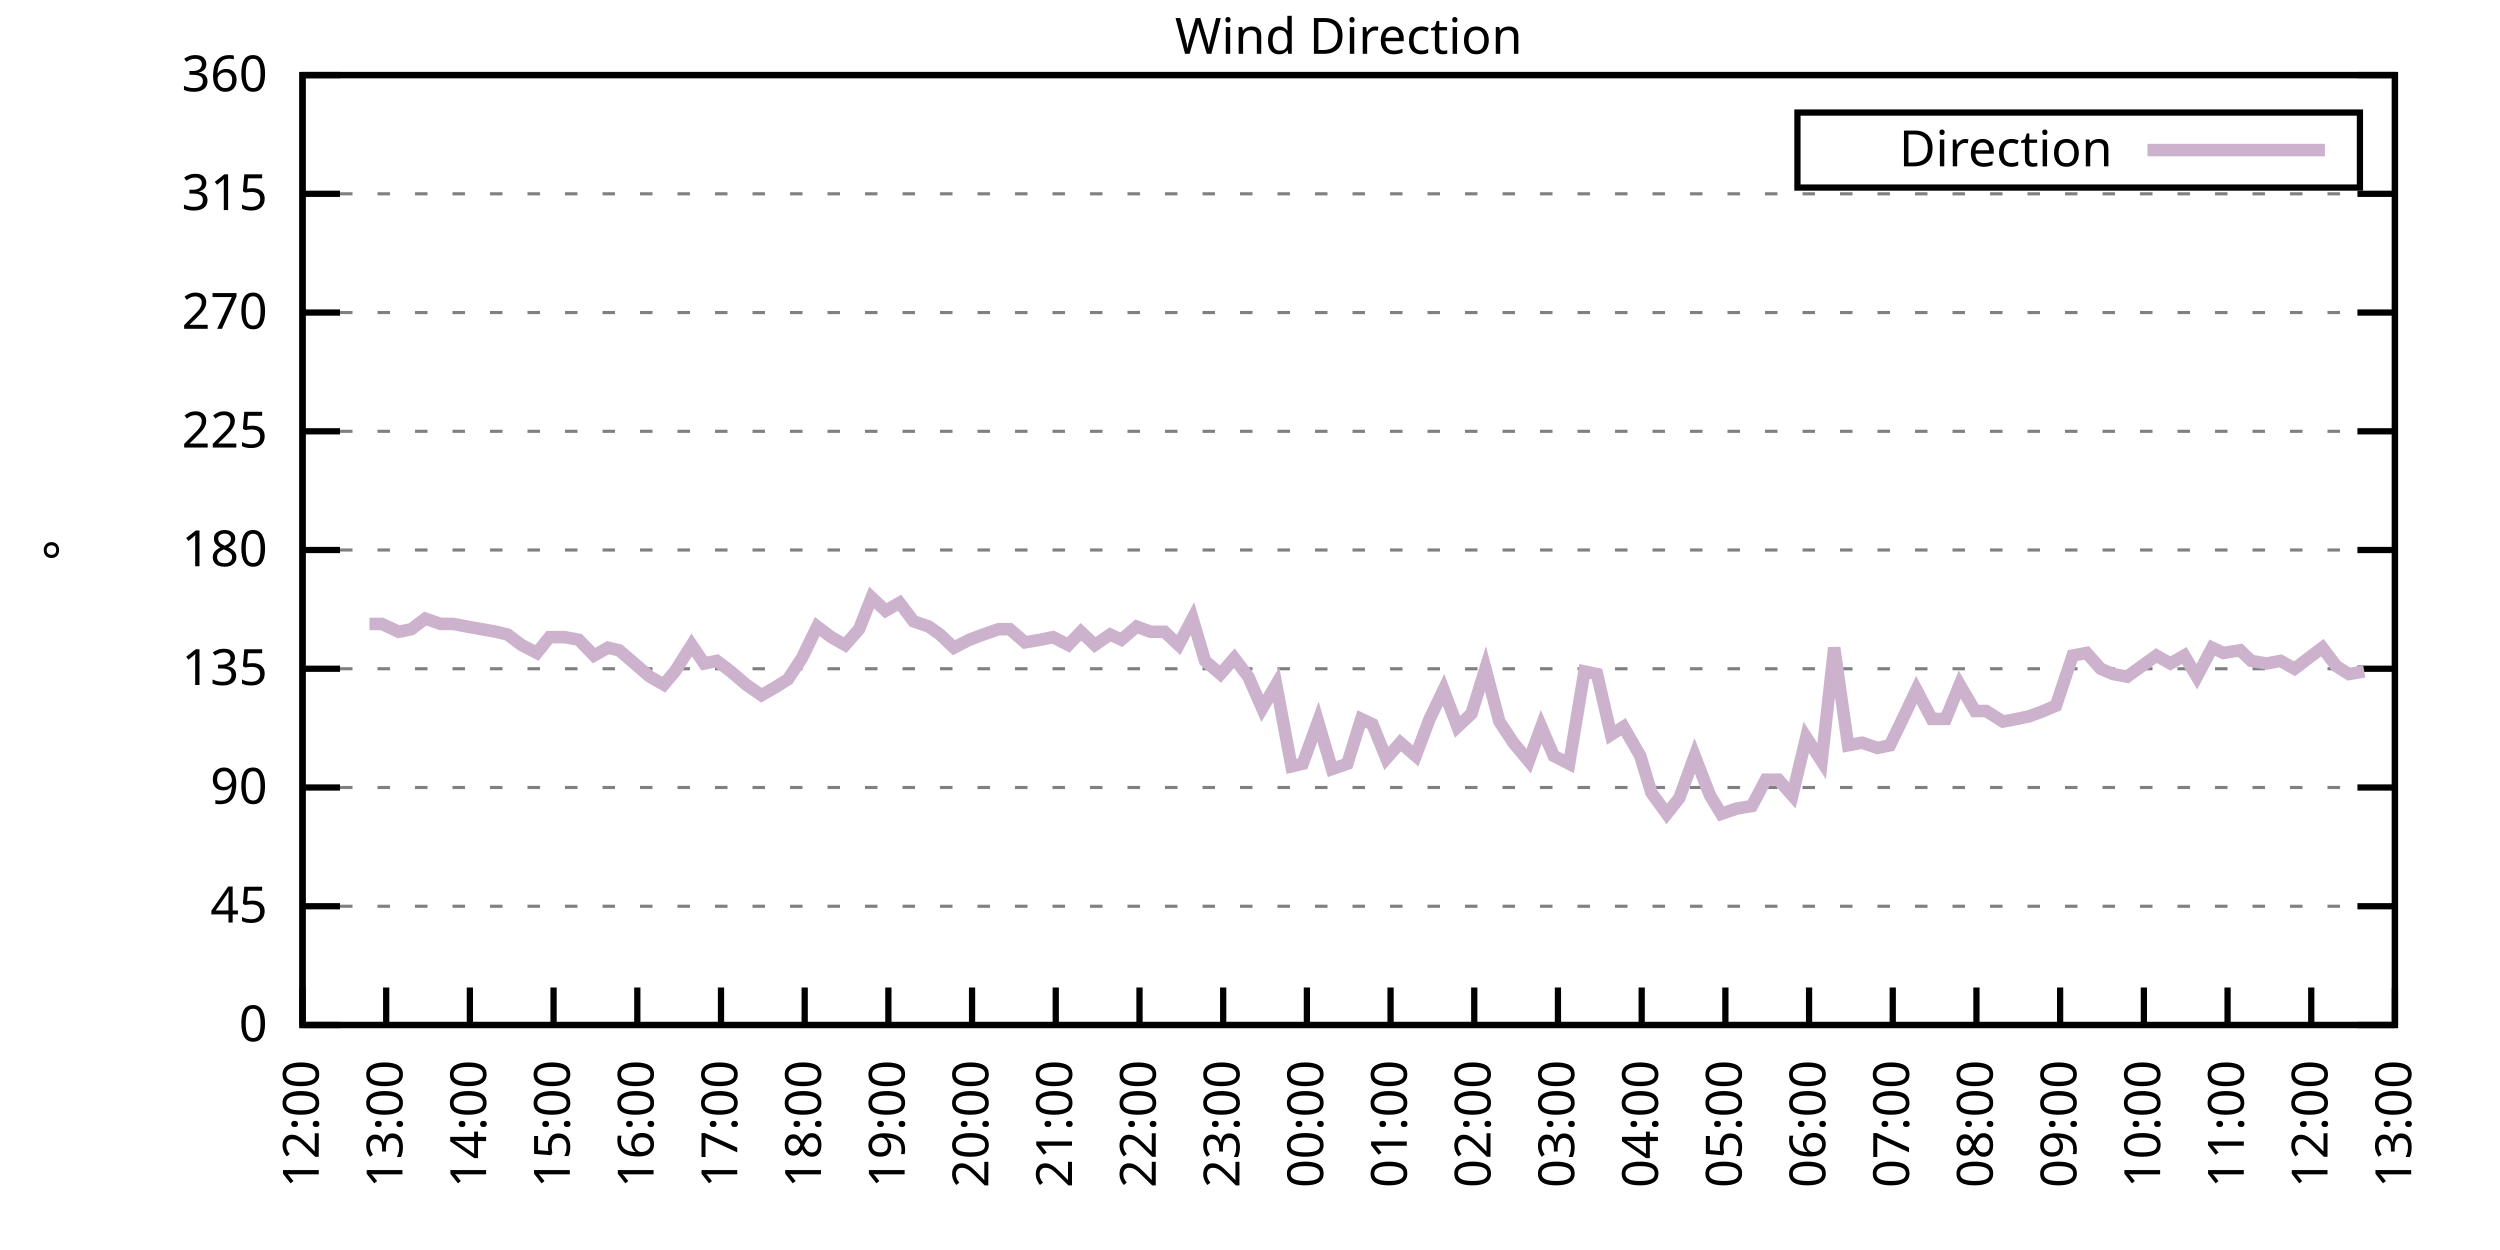
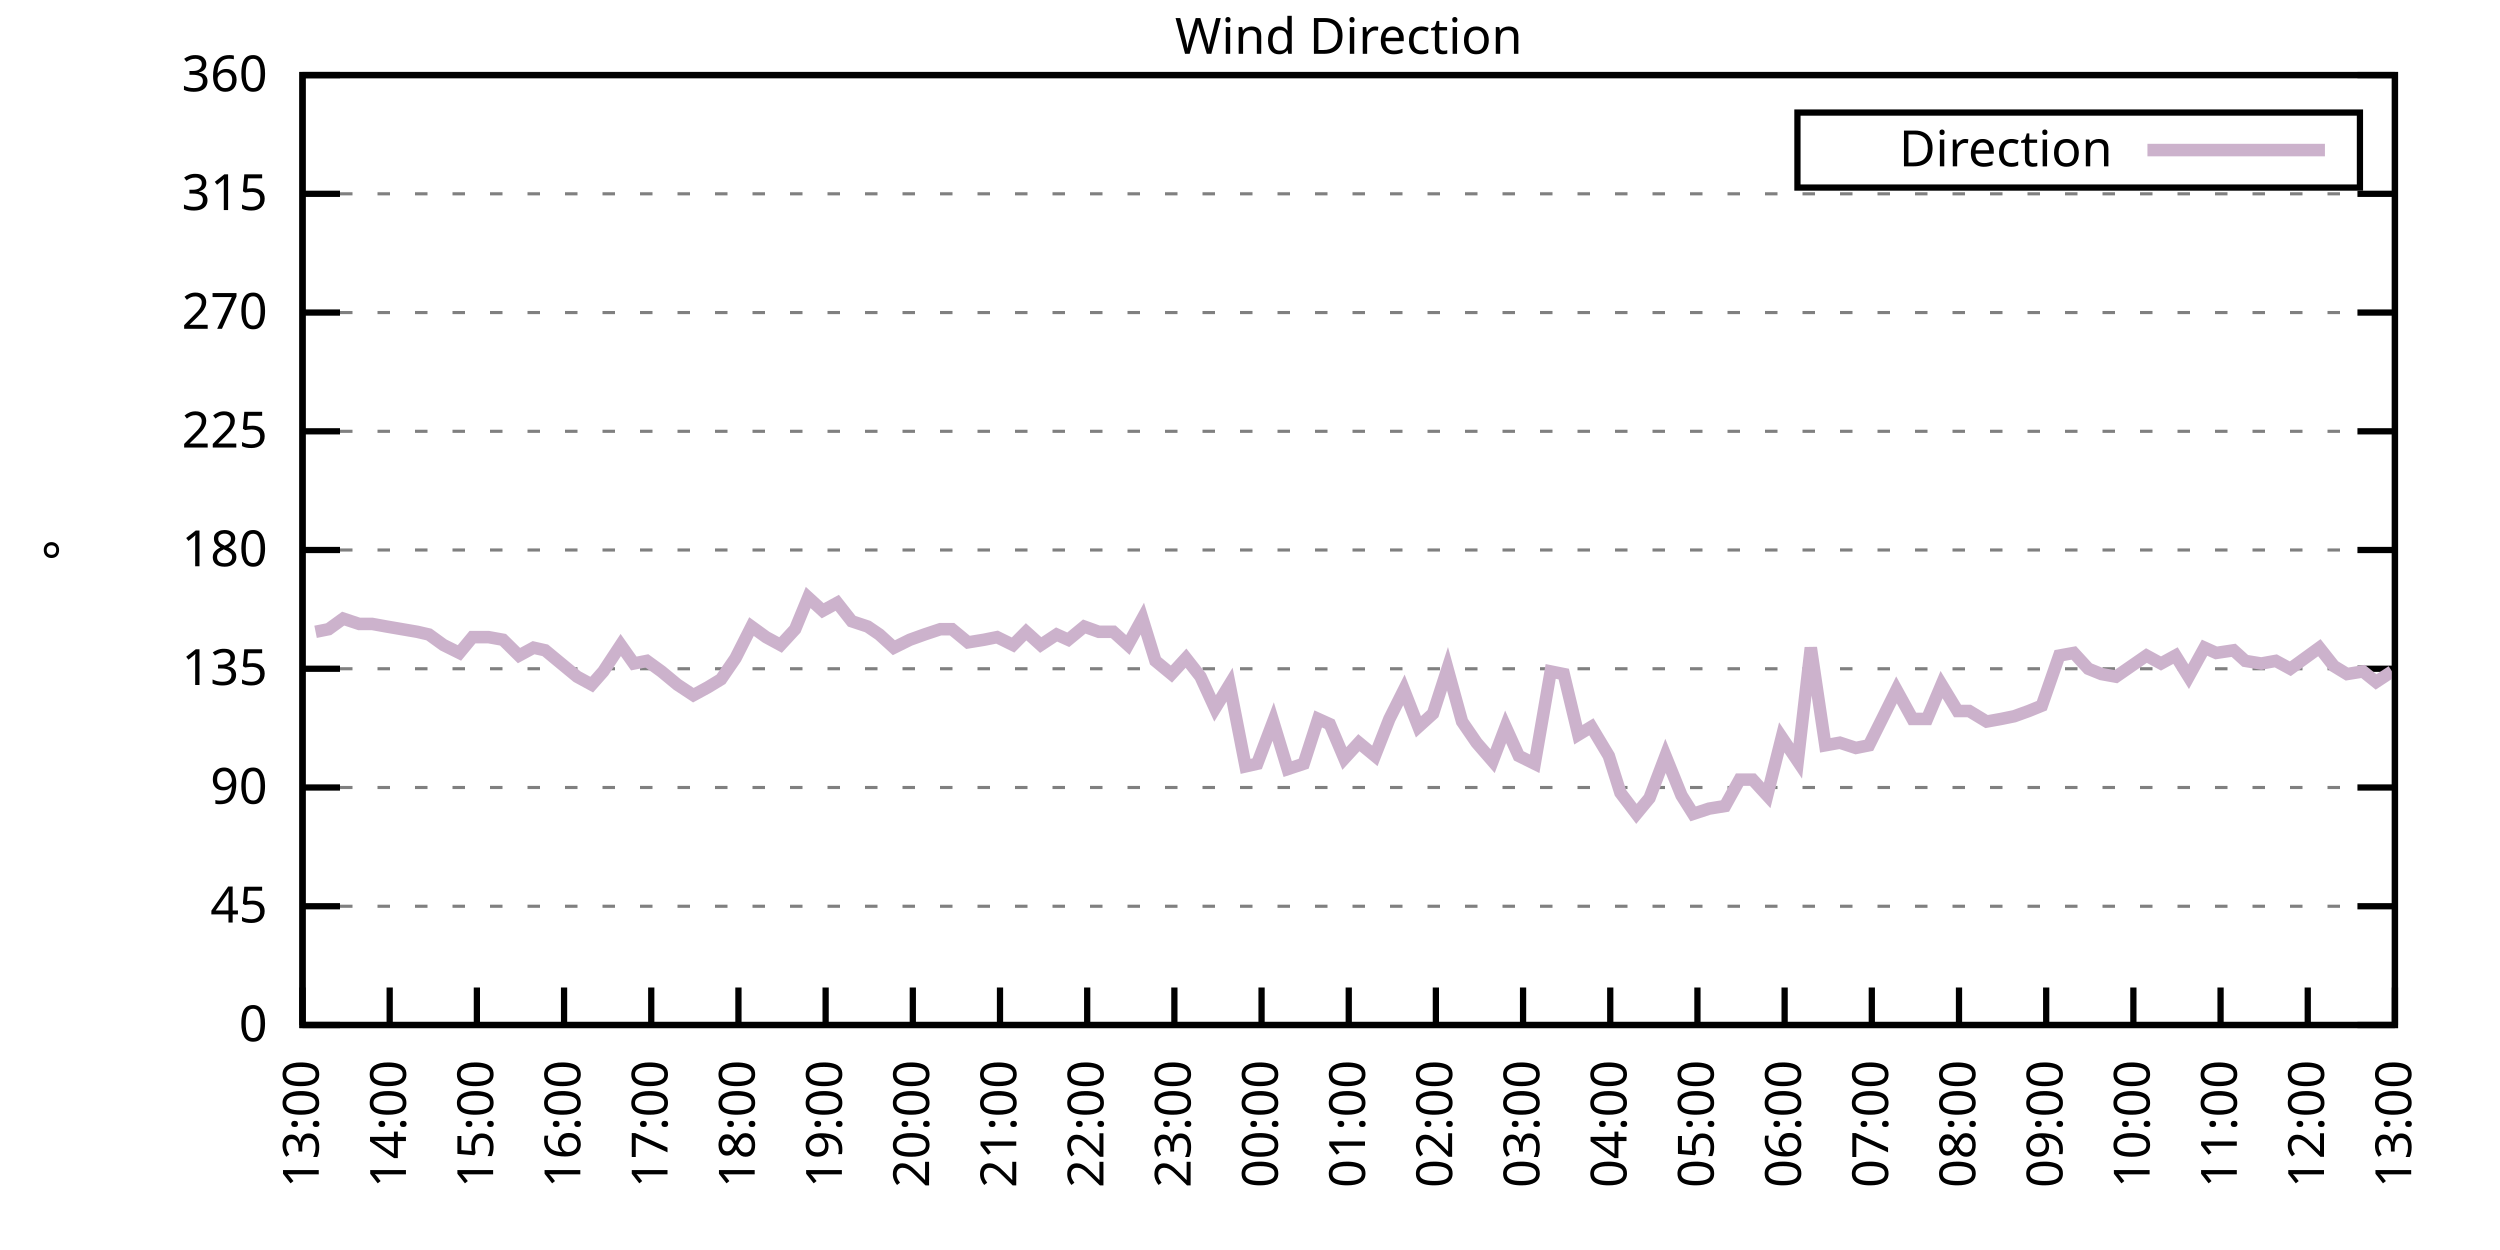
<svg xmlns="http://www.w3.org/2000/svg" xmlns:xlink="http://www.w3.org/1999/xlink" width="400" height="200" viewBox="0 0 400 200">
  <g id="gnuplot_canvas">
    <rect x="0" y="0" width="400" height="200" fill="none" />
    <defs>
      <circle id="gpDot" r="0.5" stroke-width="0.5" stroke="currentColor" />
      <path id="gpPt0" stroke-width="0.333" stroke="currentColor" d="M-1,0 h2 M0,-1 v2" />
      <path id="gpPt1" stroke-width="0.333" stroke="currentColor" d="M-1,-1 L1,1 M1,-1 L-1,1" />
      <path id="gpPt2" stroke-width="0.333" stroke="currentColor" d="M-1,0 L1,0 M0,-1 L0,1 M-1,-1 L1,1 M-1,1 L1,-1" />
      <rect id="gpPt3" stroke-width="0.333" stroke="currentColor" x="-1" y="-1" width="2" height="2" />
      <rect id="gpPt4" stroke-width="0.333" stroke="currentColor" fill="currentColor" x="-1" y="-1" width="2" height="2" />
      <circle id="gpPt5" stroke-width="0.333" stroke="currentColor" cx="0" cy="0" r="1" />
      <use xlink:href="#gpPt5" id="gpPt6" fill="currentColor" stroke="none" />
      <path id="gpPt7" stroke-width="0.333" stroke="currentColor" d="M0,-1.33 L-1.33,0.67 L1.33,0.67 z" />
      <use xlink:href="#gpPt7" id="gpPt8" fill="currentColor" stroke="none" />
      <use xlink:href="#gpPt7" id="gpPt9" stroke="currentColor" transform="rotate(180)" />
      <use xlink:href="#gpPt9" id="gpPt10" fill="currentColor" stroke="none" />
      <use xlink:href="#gpPt3" id="gpPt11" stroke="currentColor" transform="rotate(45)" />
      <use xlink:href="#gpPt11" id="gpPt12" fill="currentColor" stroke="none" />
      <path id="gpPt13" stroke-width="0.333" stroke="currentColor" d="M0,1.330 L1.265,0.411 L0.782,-1.067 L-0.782,-1.076 L-1.265,0.411 z" />
      <use xlink:href="#gpPt13" id="gpPt14" fill="currentColor" stroke="none" />
      <filter id="textbox" filterUnits="objectBoundingBox" x="0" y="0" height="1" width="1">
        <feFlood flood-color="white" flood-opacity="1" result="bgnd" />
        <feComposite in="SourceGraphic" in2="bgnd" operator="atop" />
      </filter>
      <filter id="greybox" filterUnits="objectBoundingBox" x="0" y="0" height="1" width="1">
        <feFlood flood-color="lightgrey" flood-opacity="1" result="grey" />
        <feComposite in="SourceGraphic" in2="grey" operator="atop" />
      </filter>
    </defs>
    <g fill="none" color="white" stroke="currentColor" stroke-width="1.00" stroke-linecap="butt" stroke-linejoin="miter">
</g>
    <g fill="none" color="black" stroke="currentColor" stroke-width="1.00" stroke-linecap="butt" stroke-linejoin="miter">
      <g stroke="none" shape-rendering="crispEdges">
        <polygon fill="rgb(255, 255, 255)" points="48.40,164.00 383.18,164.00 383.18,12.02 48.40,12.02 " />
      </g>
    </g>
    <g fill="none" color="black" stroke="currentColor" stroke-width="1.00" stroke-linecap="butt" stroke-linejoin="miter">
</g>
    <g fill="none" color="black" stroke="black" stroke-width="0.50" stroke-linecap="butt" stroke-linejoin="miter">
</g>
    <g fill="none" color="gray" stroke="currentColor" stroke-width="0.50" stroke-linecap="butt" stroke-linejoin="miter">
      <path stroke="gray" stroke-dasharray="2,4" class="gridline" d="M48.40,164.00 L383.19,164.00  " />
    </g>
    <g fill="none" color="gray" stroke="gray" stroke-width="1.00" stroke-linecap="butt" stroke-linejoin="miter">
</g>
    <g fill="none" color="black" stroke="currentColor" stroke-width="1.00" stroke-linecap="butt" stroke-linejoin="miter">
      <path stroke="black" d="M48.40,164.00 L54.40,164.00 M383.19,164.00 L377.19,164.00  " />
      <g transform="translate(42.80,166.60)" stroke="none" fill="black" font-family="Sans" font-size="8.00" text-anchor="end">
        <text>
          <tspan font-family="Sans"> 0</tspan>
        </text>
      </g>
    </g>
    <g fill="none" color="black" stroke="currentColor" stroke-width="1.00" stroke-linecap="butt" stroke-linejoin="miter">
</g>
    <g fill="none" color="black" stroke="black" stroke-width="0.50" stroke-linecap="butt" stroke-linejoin="miter">
</g>
    <g fill="none" color="gray" stroke="currentColor" stroke-width="0.50" stroke-linecap="butt" stroke-linejoin="miter">
      <path stroke="gray" stroke-dasharray="2,4" class="gridline" d="M48.40,145.00 L383.19,145.00  " />
    </g>
    <g fill="none" color="gray" stroke="gray" stroke-width="1.00" stroke-linecap="butt" stroke-linejoin="miter">
</g>
    <g fill="none" color="black" stroke="currentColor" stroke-width="1.00" stroke-linecap="butt" stroke-linejoin="miter">
      <path stroke="black" d="M48.40,145.00 L54.40,145.00 M383.19,145.00 L377.19,145.00  " />
      <g transform="translate(42.80,147.60)" stroke="none" fill="black" font-family="Sans" font-size="8.00" text-anchor="end">
        <text>
          <tspan font-family="Sans"> 45</tspan>
        </text>
      </g>
    </g>
    <g fill="none" color="black" stroke="currentColor" stroke-width="1.00" stroke-linecap="butt" stroke-linejoin="miter">
</g>
    <g fill="none" color="black" stroke="black" stroke-width="0.50" stroke-linecap="butt" stroke-linejoin="miter">
</g>
    <g fill="none" color="gray" stroke="currentColor" stroke-width="0.50" stroke-linecap="butt" stroke-linejoin="miter">
      <path stroke="gray" stroke-dasharray="2,4" class="gridline" d="M48.40,126.00 L383.19,126.00  " />
    </g>
    <g fill="none" color="gray" stroke="gray" stroke-width="1.00" stroke-linecap="butt" stroke-linejoin="miter">
</g>
    <g fill="none" color="black" stroke="currentColor" stroke-width="1.00" stroke-linecap="butt" stroke-linejoin="miter">
      <path stroke="black" d="M48.40,126.00 L54.40,126.00 M383.19,126.00 L377.19,126.00  " />
      <g transform="translate(42.80,128.60)" stroke="none" fill="black" font-family="Sans" font-size="8.00" text-anchor="end">
        <text>
          <tspan font-family="Sans"> 90</tspan>
        </text>
      </g>
    </g>
    <g fill="none" color="black" stroke="currentColor" stroke-width="1.00" stroke-linecap="butt" stroke-linejoin="miter">
</g>
    <g fill="none" color="black" stroke="black" stroke-width="0.50" stroke-linecap="butt" stroke-linejoin="miter">
</g>
    <g fill="none" color="gray" stroke="currentColor" stroke-width="0.50" stroke-linecap="butt" stroke-linejoin="miter">
      <path stroke="gray" stroke-dasharray="2,4" class="gridline" d="M48.40,107.00 L383.19,107.00  " />
    </g>
    <g fill="none" color="gray" stroke="gray" stroke-width="1.00" stroke-linecap="butt" stroke-linejoin="miter">
</g>
    <g fill="none" color="black" stroke="currentColor" stroke-width="1.00" stroke-linecap="butt" stroke-linejoin="miter">
      <path stroke="black" d="M48.40,107.00 L54.40,107.00 M383.19,107.00 L377.19,107.00  " />
      <g transform="translate(42.80,109.60)" stroke="none" fill="black" font-family="Sans" font-size="8.00" text-anchor="end">
        <text>
          <tspan font-family="Sans"> 135</tspan>
        </text>
      </g>
    </g>
    <g fill="none" color="black" stroke="currentColor" stroke-width="1.00" stroke-linecap="butt" stroke-linejoin="miter">
</g>
    <g fill="none" color="black" stroke="black" stroke-width="0.50" stroke-linecap="butt" stroke-linejoin="miter">
</g>
    <g fill="none" color="gray" stroke="currentColor" stroke-width="0.50" stroke-linecap="butt" stroke-linejoin="miter">
      <path stroke="gray" stroke-dasharray="2,4" class="gridline" d="M48.40,88.00 L383.19,88.00  " />
    </g>
    <g fill="none" color="gray" stroke="gray" stroke-width="1.00" stroke-linecap="butt" stroke-linejoin="miter">
</g>
    <g fill="none" color="black" stroke="currentColor" stroke-width="1.00" stroke-linecap="butt" stroke-linejoin="miter">
      <path stroke="black" d="M48.40,88.00 L54.40,88.00 M383.19,88.00 L377.19,88.00  " />
      <g transform="translate(42.80,90.60)" stroke="none" fill="black" font-family="Sans" font-size="8.00" text-anchor="end">
        <text>
          <tspan font-family="Sans"> 180</tspan>
        </text>
      </g>
    </g>
    <g fill="none" color="black" stroke="currentColor" stroke-width="1.00" stroke-linecap="butt" stroke-linejoin="miter">
</g>
    <g fill="none" color="black" stroke="black" stroke-width="0.50" stroke-linecap="butt" stroke-linejoin="miter">
</g>
    <g fill="none" color="gray" stroke="currentColor" stroke-width="0.50" stroke-linecap="butt" stroke-linejoin="miter">
      <path stroke="gray" stroke-dasharray="2,4" class="gridline" d="M48.40,69.01 L383.19,69.01  " />
    </g>
    <g fill="none" color="gray" stroke="gray" stroke-width="1.00" stroke-linecap="butt" stroke-linejoin="miter">
</g>
    <g fill="none" color="black" stroke="currentColor" stroke-width="1.00" stroke-linecap="butt" stroke-linejoin="miter">
      <path stroke="black" d="M48.40,69.01 L54.40,69.01 M383.19,69.01 L377.19,69.01  " />
      <g transform="translate(42.80,71.61)" stroke="none" fill="black" font-family="Sans" font-size="8.00" text-anchor="end">
        <text>
          <tspan font-family="Sans"> 225</tspan>
        </text>
      </g>
    </g>
    <g fill="none" color="black" stroke="currentColor" stroke-width="1.00" stroke-linecap="butt" stroke-linejoin="miter">
</g>
    <g fill="none" color="black" stroke="black" stroke-width="0.50" stroke-linecap="butt" stroke-linejoin="miter">
</g>
    <g fill="none" color="gray" stroke="currentColor" stroke-width="0.50" stroke-linecap="butt" stroke-linejoin="miter">
      <path stroke="gray" stroke-dasharray="2,4" class="gridline" d="M48.40,50.01 L383.19,50.01  " />
    </g>
    <g fill="none" color="gray" stroke="gray" stroke-width="1.00" stroke-linecap="butt" stroke-linejoin="miter">
</g>
    <g fill="none" color="black" stroke="currentColor" stroke-width="1.00" stroke-linecap="butt" stroke-linejoin="miter">
      <path stroke="black" d="M48.40,50.01 L54.40,50.01 M383.19,50.01 L377.19,50.01  " />
      <g transform="translate(42.80,52.61)" stroke="none" fill="black" font-family="Sans" font-size="8.00" text-anchor="end">
        <text>
          <tspan font-family="Sans"> 270</tspan>
        </text>
      </g>
    </g>
    <g fill="none" color="black" stroke="currentColor" stroke-width="1.00" stroke-linecap="butt" stroke-linejoin="miter">
</g>
    <g fill="none" color="black" stroke="black" stroke-width="0.50" stroke-linecap="butt" stroke-linejoin="miter">
</g>
    <g fill="none" color="gray" stroke="currentColor" stroke-width="0.50" stroke-linecap="butt" stroke-linejoin="miter">
      <path stroke="gray" stroke-dasharray="2,4" class="gridline" d="M48.40,31.01 L383.19,31.01  " />
    </g>
    <g fill="none" color="gray" stroke="gray" stroke-width="1.00" stroke-linecap="butt" stroke-linejoin="miter">
</g>
    <g fill="none" color="black" stroke="currentColor" stroke-width="1.00" stroke-linecap="butt" stroke-linejoin="miter">
      <path stroke="black" d="M48.40,31.01 L54.40,31.01 M383.19,31.01 L377.19,31.01  " />
      <g transform="translate(42.80,33.61)" stroke="none" fill="black" font-family="Sans" font-size="8.00" text-anchor="end">
        <text>
          <tspan font-family="Sans"> 315</tspan>
        </text>
      </g>
    </g>
    <g fill="none" color="black" stroke="currentColor" stroke-width="1.00" stroke-linecap="butt" stroke-linejoin="miter">
</g>
    <g fill="none" color="black" stroke="black" stroke-width="0.50" stroke-linecap="butt" stroke-linejoin="miter">
</g>
    <g fill="none" color="gray" stroke="currentColor" stroke-width="0.50" stroke-linecap="butt" stroke-linejoin="miter">
      <path stroke="gray" stroke-dasharray="2,4" class="gridline" d="M48.40,12.01 L383.19,12.01  " />
    </g>
    <g fill="none" color="gray" stroke="gray" stroke-width="1.00" stroke-linecap="butt" stroke-linejoin="miter">
</g>
    <g fill="none" color="black" stroke="currentColor" stroke-width="1.00" stroke-linecap="butt" stroke-linejoin="miter">
      <path stroke="black" d="M48.40,12.01 L54.40,12.01 M383.19,12.01 L377.19,12.01  " />
      <g transform="translate(42.80,14.61)" stroke="none" fill="black" font-family="Sans" font-size="8.00" text-anchor="end">
        <text>
          <tspan font-family="Sans"> 360</tspan>
        </text>
      </g>
    </g>
    <g fill="none" color="black" stroke="currentColor" stroke-width="1.00" stroke-linecap="butt" stroke-linejoin="miter">
      <path stroke="black" d="M48.40,164.00 L48.40,158.00  " />
      <g transform="translate(51.00,169.60) rotate(270.00)" stroke="none" fill="black" font-family="Sans" font-size="8.00" text-anchor="end">
        <text>
-           <tspan font-family="Sans">12:00</tspan>
-         </text>
-       </g>
-     </g>
-     <g fill="none" color="black" stroke="currentColor" stroke-width="1.00" stroke-linecap="butt" stroke-linejoin="miter">
-       <path stroke="black" d="M61.79,164.00 L61.79,158.00  " />
-       <g transform="translate(64.39,169.60) rotate(270.00)" stroke="none" fill="black" font-family="Sans" font-size="8.00" text-anchor="end">
-         <text>
          <tspan font-family="Sans">13:00</tspan>
        </text>
      </g>
    </g>
    <g fill="none" color="black" stroke="currentColor" stroke-width="1.00" stroke-linecap="butt" stroke-linejoin="miter">
-       <path stroke="black" d="M75.18,164.00 L75.18,158.00  " />
-       <g transform="translate(77.78,169.60) rotate(270.00)" stroke="none" fill="black" font-family="Sans" font-size="8.00" text-anchor="end">
+       <path stroke="black" d="M62.35,164.00 L62.35,158.00  " />
+       <g transform="translate(64.95,169.60) rotate(270.00)" stroke="none" fill="black" font-family="Sans" font-size="8.00" text-anchor="end">
        <text>
          <tspan font-family="Sans">14:00</tspan>
        </text>
      </g>
    </g>
    <g fill="none" color="black" stroke="currentColor" stroke-width="1.00" stroke-linecap="butt" stroke-linejoin="miter">
-       <path stroke="black" d="M88.57,164.00 L88.57,158.00  " />
-       <g transform="translate(91.17,169.60) rotate(270.00)" stroke="none" fill="black" font-family="Sans" font-size="8.00" text-anchor="end">
+       <path stroke="black" d="M76.30,164.00 L76.30,158.00  " />
+       <g transform="translate(78.90,169.60) rotate(270.00)" stroke="none" fill="black" font-family="Sans" font-size="8.00" text-anchor="end">
        <text>
          <tspan font-family="Sans">15:00</tspan>
        </text>
      </g>
    </g>
    <g fill="none" color="black" stroke="currentColor" stroke-width="1.00" stroke-linecap="butt" stroke-linejoin="miter">
-       <path stroke="black" d="M101.97,164.00 L101.97,158.00  " />
-       <g transform="translate(104.57,169.60) rotate(270.00)" stroke="none" fill="black" font-family="Sans" font-size="8.00" text-anchor="end">
+       <path stroke="black" d="M90.25,164.00 L90.25,158.00  " />
+       <g transform="translate(92.85,169.60) rotate(270.00)" stroke="none" fill="black" font-family="Sans" font-size="8.00" text-anchor="end">
        <text>
          <tspan font-family="Sans">16:00</tspan>
        </text>
      </g>
    </g>
    <g fill="none" color="black" stroke="currentColor" stroke-width="1.00" stroke-linecap="butt" stroke-linejoin="miter">
-       <path stroke="black" d="M115.36,164.00 L115.36,158.00  " />
-       <g transform="translate(117.96,169.60) rotate(270.00)" stroke="none" fill="black" font-family="Sans" font-size="8.00" text-anchor="end">
+       <path stroke="black" d="M104.20,164.00 L104.20,158.00  " />
+       <g transform="translate(106.80,169.60) rotate(270.00)" stroke="none" fill="black" font-family="Sans" font-size="8.00" text-anchor="end">
        <text>
          <tspan font-family="Sans">17:00</tspan>
        </text>
      </g>
    </g>
    <g fill="none" color="black" stroke="currentColor" stroke-width="1.00" stroke-linecap="butt" stroke-linejoin="miter">
-       <path stroke="black" d="M128.75,164.00 L128.75,158.00  " />
-       <g transform="translate(131.35,169.60) rotate(270.00)" stroke="none" fill="black" font-family="Sans" font-size="8.00" text-anchor="end">
+       <path stroke="black" d="M118.15,164.00 L118.15,158.00  " />
+       <g transform="translate(120.75,169.60) rotate(270.00)" stroke="none" fill="black" font-family="Sans" font-size="8.00" text-anchor="end">
        <text>
          <tspan font-family="Sans">18:00</tspan>
        </text>
      </g>
    </g>
    <g fill="none" color="black" stroke="currentColor" stroke-width="1.00" stroke-linecap="butt" stroke-linejoin="miter">
-       <path stroke="black" d="M142.14,164.00 L142.14,158.00  " />
-       <g transform="translate(144.74,169.60) rotate(270.00)" stroke="none" fill="black" font-family="Sans" font-size="8.00" text-anchor="end">
+       <path stroke="black" d="M132.10,164.00 L132.10,158.00  " />
+       <g transform="translate(134.70,169.60) rotate(270.00)" stroke="none" fill="black" font-family="Sans" font-size="8.00" text-anchor="end">
        <text>
          <tspan font-family="Sans">19:00</tspan>
        </text>
      </g>
    </g>
    <g fill="none" color="black" stroke="currentColor" stroke-width="1.00" stroke-linecap="butt" stroke-linejoin="miter">
-       <path stroke="black" d="M155.53,164.00 L155.53,158.00  " />
-       <g transform="translate(158.13,169.60) rotate(270.00)" stroke="none" fill="black" font-family="Sans" font-size="8.00" text-anchor="end">
+       <path stroke="black" d="M146.05,164.00 L146.05,158.00  " />
+       <g transform="translate(148.65,169.60) rotate(270.00)" stroke="none" fill="black" font-family="Sans" font-size="8.00" text-anchor="end">
        <text>
          <tspan font-family="Sans">20:00</tspan>
        </text>
      </g>
    </g>
    <g fill="none" color="black" stroke="currentColor" stroke-width="1.00" stroke-linecap="butt" stroke-linejoin="miter">
-       <path stroke="black" d="M168.92,164.00 L168.92,158.00  " />
-       <g transform="translate(171.52,169.60) rotate(270.00)" stroke="none" fill="black" font-family="Sans" font-size="8.00" text-anchor="end">
+       <path stroke="black" d="M160.00,164.00 L160.00,158.00  " />
+       <g transform="translate(162.60,169.60) rotate(270.00)" stroke="none" fill="black" font-family="Sans" font-size="8.00" text-anchor="end">
        <text>
          <tspan font-family="Sans">21:00</tspan>
        </text>
      </g>
    </g>
    <g fill="none" color="black" stroke="currentColor" stroke-width="1.00" stroke-linecap="butt" stroke-linejoin="miter">
-       <path stroke="black" d="M182.32,164.00 L182.32,158.00  " />
-       <g transform="translate(184.92,169.60) rotate(270.00)" stroke="none" fill="black" font-family="Sans" font-size="8.00" text-anchor="end">
+       <path stroke="black" d="M173.95,164.00 L173.95,158.00  " />
+       <g transform="translate(176.55,169.60) rotate(270.00)" stroke="none" fill="black" font-family="Sans" font-size="8.00" text-anchor="end">
        <text>
          <tspan font-family="Sans">22:00</tspan>
        </text>
      </g>
    </g>
    <g fill="none" color="black" stroke="currentColor" stroke-width="1.00" stroke-linecap="butt" stroke-linejoin="miter">
-       <path stroke="black" d="M195.71,164.00 L195.71,158.00  " />
-       <g transform="translate(198.31,169.60) rotate(270.00)" stroke="none" fill="black" font-family="Sans" font-size="8.00" text-anchor="end">
+       <path stroke="black" d="M187.90,164.00 L187.90,158.00  " />
+       <g transform="translate(190.50,169.60) rotate(270.00)" stroke="none" fill="black" font-family="Sans" font-size="8.00" text-anchor="end">
        <text>
          <tspan font-family="Sans">23:00</tspan>
        </text>
      </g>
    </g>
    <g fill="none" color="black" stroke="currentColor" stroke-width="1.00" stroke-linecap="butt" stroke-linejoin="miter">
-       <path stroke="black" d="M209.10,164.00 L209.10,158.00  " />
-       <g transform="translate(211.70,169.60) rotate(270.00)" stroke="none" fill="black" font-family="Sans" font-size="8.00" text-anchor="end">
+       <path stroke="black" d="M201.85,164.00 L201.85,158.00  " />
+       <g transform="translate(204.45,169.60) rotate(270.00)" stroke="none" fill="black" font-family="Sans" font-size="8.00" text-anchor="end">
        <text>
          <tspan font-family="Sans">00:00</tspan>
        </text>
      </g>
    </g>
    <g fill="none" color="black" stroke="currentColor" stroke-width="1.00" stroke-linecap="butt" stroke-linejoin="miter">
-       <path stroke="black" d="M222.49,164.00 L222.49,158.00  " />
-       <g transform="translate(225.09,169.60) rotate(270.00)" stroke="none" fill="black" font-family="Sans" font-size="8.00" text-anchor="end">
+       <path stroke="black" d="M215.80,164.00 L215.80,158.00  " />
+       <g transform="translate(218.40,169.60) rotate(270.00)" stroke="none" fill="black" font-family="Sans" font-size="8.00" text-anchor="end">
        <text>
          <tspan font-family="Sans">01:00</tspan>
        </text>
      </g>
    </g>
    <g fill="none" color="black" stroke="currentColor" stroke-width="1.00" stroke-linecap="butt" stroke-linejoin="miter">
-       <path stroke="black" d="M235.88,164.00 L235.88,158.00  " />
-       <g transform="translate(238.48,169.60) rotate(270.00)" stroke="none" fill="black" font-family="Sans" font-size="8.00" text-anchor="end">
+       <path stroke="black" d="M229.74,164.00 L229.74,158.00  " />
+       <g transform="translate(232.34,169.60) rotate(270.00)" stroke="none" fill="black" font-family="Sans" font-size="8.00" text-anchor="end">
        <text>
          <tspan font-family="Sans">02:00</tspan>
        </text>
      </g>
    </g>
    <g fill="none" color="black" stroke="currentColor" stroke-width="1.00" stroke-linecap="butt" stroke-linejoin="miter">
-       <path stroke="black" d="M249.27,164.00 L249.27,158.00  " />
-       <g transform="translate(251.87,169.60) rotate(270.00)" stroke="none" fill="black" font-family="Sans" font-size="8.00" text-anchor="end">
+       <path stroke="black" d="M243.69,164.00 L243.69,158.00  " />
+       <g transform="translate(246.29,169.60) rotate(270.00)" stroke="none" fill="black" font-family="Sans" font-size="8.00" text-anchor="end">
        <text>
          <tspan font-family="Sans">03:00</tspan>
        </text>
      </g>
    </g>
    <g fill="none" color="black" stroke="currentColor" stroke-width="1.00" stroke-linecap="butt" stroke-linejoin="miter">
-       <path stroke="black" d="M262.67,164.00 L262.67,158.00  " />
-       <g transform="translate(265.27,169.60) rotate(270.00)" stroke="none" fill="black" font-family="Sans" font-size="8.00" text-anchor="end">
+       <path stroke="black" d="M257.64,164.00 L257.64,158.00  " />
+       <g transform="translate(260.24,169.60) rotate(270.00)" stroke="none" fill="black" font-family="Sans" font-size="8.00" text-anchor="end">
        <text>
          <tspan font-family="Sans">04:00</tspan>
        </text>
      </g>
    </g>
    <g fill="none" color="black" stroke="currentColor" stroke-width="1.00" stroke-linecap="butt" stroke-linejoin="miter">
-       <path stroke="black" d="M276.06,164.00 L276.06,158.00  " />
-       <g transform="translate(278.66,169.60) rotate(270.00)" stroke="none" fill="black" font-family="Sans" font-size="8.00" text-anchor="end">
+       <path stroke="black" d="M271.59,164.00 L271.59,158.00  " />
+       <g transform="translate(274.19,169.60) rotate(270.00)" stroke="none" fill="black" font-family="Sans" font-size="8.00" text-anchor="end">
        <text>
          <tspan font-family="Sans">05:00</tspan>
        </text>
      </g>
    </g>
    <g fill="none" color="black" stroke="currentColor" stroke-width="1.00" stroke-linecap="butt" stroke-linejoin="miter">
-       <path stroke="black" d="M289.45,164.00 L289.45,158.00  " />
-       <g transform="translate(292.05,169.60) rotate(270.00)" stroke="none" fill="black" font-family="Sans" font-size="8.00" text-anchor="end">
+       <path stroke="black" d="M285.54,164.00 L285.54,158.00  " />
+       <g transform="translate(288.14,169.60) rotate(270.00)" stroke="none" fill="black" font-family="Sans" font-size="8.00" text-anchor="end">
        <text>
          <tspan font-family="Sans">06:00</tspan>
        </text>
      </g>
    </g>
    <g fill="none" color="black" stroke="currentColor" stroke-width="1.00" stroke-linecap="butt" stroke-linejoin="miter">
-       <path stroke="black" d="M302.84,164.00 L302.84,158.00  " />
-       <g transform="translate(305.44,169.60) rotate(270.00)" stroke="none" fill="black" font-family="Sans" font-size="8.00" text-anchor="end">
+       <path stroke="black" d="M299.49,164.00 L299.49,158.00  " />
+       <g transform="translate(302.09,169.60) rotate(270.00)" stroke="none" fill="black" font-family="Sans" font-size="8.00" text-anchor="end">
        <text>
          <tspan font-family="Sans">07:00</tspan>
        </text>
      </g>
    </g>
    <g fill="none" color="black" stroke="currentColor" stroke-width="1.00" stroke-linecap="butt" stroke-linejoin="miter">
-       <path stroke="black" d="M316.23,164.00 L316.23,158.00  " />
-       <g transform="translate(318.83,169.60) rotate(270.00)" stroke="none" fill="black" font-family="Sans" font-size="8.00" text-anchor="end">
+       <path stroke="black" d="M313.44,164.00 L313.44,158.00  " />
+       <g transform="translate(316.04,169.60) rotate(270.00)" stroke="none" fill="black" font-family="Sans" font-size="8.00" text-anchor="end">
        <text>
          <tspan font-family="Sans">08:00</tspan>
        </text>
      </g>
    </g>
    <g fill="none" color="black" stroke="currentColor" stroke-width="1.00" stroke-linecap="butt" stroke-linejoin="miter">
-       <path stroke="black" d="M329.62,164.00 L329.62,158.00  " />
-       <g transform="translate(332.22,169.60) rotate(270.00)" stroke="none" fill="black" font-family="Sans" font-size="8.00" text-anchor="end">
+       <path stroke="black" d="M327.39,164.00 L327.39,158.00  " />
+       <g transform="translate(329.99,169.60) rotate(270.00)" stroke="none" fill="black" font-family="Sans" font-size="8.00" text-anchor="end">
        <text>
          <tspan font-family="Sans">09:00</tspan>
        </text>
      </g>
    </g>
    <g fill="none" color="black" stroke="currentColor" stroke-width="1.00" stroke-linecap="butt" stroke-linejoin="miter">
-       <path stroke="black" d="M343.02,164.00 L343.02,158.00  " />
-       <g transform="translate(345.62,169.60) rotate(270.00)" stroke="none" fill="black" font-family="Sans" font-size="8.00" text-anchor="end">
+       <path stroke="black" d="M341.34,164.00 L341.34,158.00  " />
+       <g transform="translate(343.94,169.60) rotate(270.00)" stroke="none" fill="black" font-family="Sans" font-size="8.00" text-anchor="end">
        <text>
          <tspan font-family="Sans">10:00</tspan>
        </text>
      </g>
    </g>
    <g fill="none" color="black" stroke="currentColor" stroke-width="1.00" stroke-linecap="butt" stroke-linejoin="miter">
-       <path stroke="black" d="M356.41,164.00 L356.41,158.00  " />
-       <g transform="translate(359.01,169.60) rotate(270.00)" stroke="none" fill="black" font-family="Sans" font-size="8.00" text-anchor="end">
+       <path stroke="black" d="M355.29,164.00 L355.29,158.00  " />
+       <g transform="translate(357.89,169.60) rotate(270.00)" stroke="none" fill="black" font-family="Sans" font-size="8.00" text-anchor="end">
        <text>
          <tspan font-family="Sans">11:00</tspan>
        </text>
      </g>
    </g>
    <g fill="none" color="black" stroke="currentColor" stroke-width="1.00" stroke-linecap="butt" stroke-linejoin="miter">
-       <path stroke="black" d="M369.80,164.00 L369.80,158.00  " />
-       <g transform="translate(372.40,169.60) rotate(270.00)" stroke="none" fill="black" font-family="Sans" font-size="8.00" text-anchor="end">
+       <path stroke="black" d="M369.24,164.00 L369.24,158.00  " />
+       <g transform="translate(371.84,169.60) rotate(270.00)" stroke="none" fill="black" font-family="Sans" font-size="8.00" text-anchor="end">
        <text>
          <tspan font-family="Sans">12:00</tspan>
        </text>
      </g>
    </g>
    <g fill="none" color="black" stroke="currentColor" stroke-width="1.00" stroke-linecap="butt" stroke-linejoin="miter">
      <path stroke="black" d="M383.19,164.00 L383.19,158.00  " />
      <g transform="translate(385.79,169.60) rotate(270.00)" stroke="none" fill="black" font-family="Sans" font-size="8.00" text-anchor="end">
        <text>
          <tspan font-family="Sans">13:00</tspan>
        </text>
      </g>
    </g>
    <g fill="none" color="black" stroke="currentColor" stroke-width="1.00" stroke-linecap="butt" stroke-linejoin="miter">
</g>
    <g fill="none" color="black" stroke="currentColor" stroke-width="1.00" stroke-linecap="butt" stroke-linejoin="miter">
      <path stroke="black" d="M48.40,12.01 L48.40,164.00 L383.19,164.00 L383.19,12.01 L48.40,12.01 Z  " />
    </g>
    <g fill="none" color="black" stroke="currentColor" stroke-width="1.00" stroke-linecap="butt" stroke-linejoin="miter">
</g>
    <g fill="none" color="black" stroke="currentColor" stroke-width="1.00" stroke-linecap="butt" stroke-linejoin="miter">
      <path stroke="black" d="M287.59,30.01 L287.59,18.01 L377.59,18.01 L377.59,30.01 L287.59,30.01 Z  " />
    </g>
    <g id="Wind_direction_plot_1">
      <g fill="none" color="white" stroke="black" stroke-width="2.00" stroke-linecap="butt" stroke-linejoin="miter">
</g>
      <g fill="none" color="black" stroke="currentColor" stroke-width="2.00" stroke-linecap="butt" stroke-linejoin="miter">
        <g transform="translate(337.99,26.61)" stroke="none" fill="black" font-family="Sans" font-size="8.00" text-anchor="end">
          <text>
            <tspan font-family="Sans">Direction</tspan>
          </text>
        </g>
      </g>
      <g fill="none" color="black" stroke="currentColor" stroke-width="2.00" stroke-linecap="butt" stroke-linejoin="miter">
-         <path stroke="rgb(204, 178, 204)" d="M343.59,24.01 L371.99,24.01 M59.11,99.83 L61.12,99.83 L63.80,101.09 L65.81,100.67 L68.04,98.98 L70.50,99.83   L72.50,99.83 L74.74,100.25 L79.42,101.09 L81.21,101.52 L83.44,103.20 L85.90,104.47 L87.91,101.94 L90.36,101.94   L92.59,102.36 L95.05,104.89 L97.28,103.63 L99.06,104.05 L101.52,106.16 L103.98,108.27 L106.21,109.54 L107.99,107.43   L110.67,103.20 L112.68,106.16 L114.69,105.74 L116.92,107.43 L119.38,109.54 L121.83,111.23 L124.06,109.96 L126.07,108.69   L128.30,105.31 L130.76,100.25 L132.99,101.94 L135.22,103.20 L137.45,100.67 L139.46,95.60 L141.69,97.72 L143.93,96.45   L146.16,99.40 L148.61,100.25 L150.40,101.52 L152.63,103.63 L155.09,102.36 L157.32,101.52 L159.77,100.67 L161.56,100.67   L164.01,102.78 L166.47,102.36 L168.48,101.94 L170.93,103.20 L172.94,101.09 L175.17,103.20 L177.63,101.52 L179.41,102.36   L181.87,100.25 L184.10,101.09 L186.33,101.09 L188.57,103.20 L190.80,98.98 L192.81,105.74 L195.26,107.85 L197.49,105.31   L199.73,108.27 L201.96,113.34 L204.19,109.54 L206.64,122.62 L208.43,122.20 L210.88,115.45 L213.12,123.05 L215.57,122.20   L217.80,115.03 L219.59,115.87 L221.82,121.36 L224.05,118.83 L226.51,120.94 L228.74,115.03 L230.97,110.38 L233.20,116.29   L235.44,114.18 L237.67,107.00 L239.90,115.45 L242.13,118.83 L244.59,121.78 L246.60,116.29 L248.60,120.94 L251.06,122.20   L253.51,107.43 L255.52,107.85 L257.76,117.56 L259.76,116.29 L262.44,120.94 L264.23,126.85 L266.68,130.22 L268.69,127.69   L271.15,120.94 L273.60,127.27 L275.39,130.22 L277.84,129.38 L280.30,128.96 L282.53,124.74 L284.54,124.74 L286.77,127.27   L289.00,117.98 L291.46,121.78 L293.47,103.63 L295.70,119.25 L297.93,118.83 L300.39,119.67 L302.39,119.25 L304.63,114.60   L306.63,110.38 L309.09,115.03 L311.32,115.03 L313.55,109.54 L316.01,113.76 L317.79,113.76 L320.47,115.45 L322.70,115.03   L324.71,114.60 L326.95,113.76 L328.95,112.91 L331.63,104.89 L333.86,104.47 L336.10,107.00 L338.10,107.85 L340.34,108.27   L345.02,104.89 L347.26,106.16 L349.49,104.89 L351.50,108.27 L353.95,103.63 L355.74,104.47 L358.42,104.05 L360.20,105.74   L362.66,106.16 L364.89,105.74 L367.12,107.00 L369.35,105.31 L371.58,103.63 L373.82,106.58 L375.82,107.85 L378.28,107.43    " />
+         <path stroke="rgb(204, 178, 204)" d="M343.59,24.01 L371.99,24.01 M50.49,101.09 L52.58,100.67 L54.91,98.98 L57.47,99.83 L59.56,99.83 L61.88,100.25   L66.77,101.09 L68.63,101.52 L70.95,103.20 L73.51,104.47 L75.60,101.94 L78.16,101.94 L80.48,102.36 L83.04,104.89   L85.37,103.63 L87.23,104.05 L89.78,106.16 L92.34,108.27 L94.67,109.54 L96.53,107.43 L99.32,103.20 L101.41,106.16   L103.50,105.74 L105.83,107.43 L108.38,109.54 L110.94,111.23 L113.27,109.96 L115.36,108.69 L117.68,105.31 L120.24,100.25   L122.57,101.94 L124.89,103.20 L127.22,100.67 L129.31,95.60 L131.63,97.72 L133.96,96.45 L136.28,99.40 L138.84,100.25   L140.70,101.52 L143.02,103.63 L145.58,102.36 L147.91,101.52 L150.46,100.67 L152.32,100.67 L154.88,102.78 L157.44,102.36   L159.53,101.94 L162.09,103.20 L164.18,101.09 L166.51,103.20 L169.06,101.52 L170.92,102.36 L173.48,100.25 L175.81,101.09   L178.13,101.09 L180.46,103.20 L182.78,98.98 L184.87,105.74 L187.43,107.85 L189.76,105.31 L192.08,108.27 L194.41,113.34   L196.73,109.54 L199.29,122.62 L201.15,122.20 L203.71,115.45 L206.03,123.05 L208.59,122.20 L210.91,115.03 L212.77,115.87   L215.10,121.36 L217.42,118.83 L219.98,120.94 L222.30,115.03 L224.63,110.38 L226.95,116.29 L229.28,114.18 L231.60,107.00   L233.93,115.45 L236.25,118.83 L238.81,121.78 L240.90,116.29 L243.00,120.94 L245.55,122.20 L248.11,107.43 L250.20,107.85   L252.53,117.56 L254.62,116.29 L257.41,120.94 L259.27,126.85 L261.83,130.22 L263.92,127.69 L266.48,120.94 L269.04,127.27   L270.90,130.22 L273.45,129.38 L276.01,128.96 L278.34,124.74 L280.43,124.74 L282.75,127.27 L285.08,117.98 L287.64,121.78   L289.73,103.63 L292.05,119.25 L294.38,118.83 L296.94,119.67 L299.03,119.25 L301.35,114.60 L303.44,110.38 L306.00,115.03   L308.33,115.03 L310.65,109.54 L313.21,113.76 L315.07,113.76 L317.86,115.45 L320.18,115.03 L322.28,114.60 L324.60,113.76   L326.69,112.91 L329.48,104.89 L331.81,104.47 L334.13,107.00 L336.23,107.85 L338.55,108.27 L343.43,104.89 L345.76,106.16   L348.08,104.89 L350.18,108.27 L352.73,103.63 L354.59,104.47 L357.38,104.05 L359.24,105.74 L361.80,106.16 L364.13,105.74   L366.45,107.00 L368.78,105.31 L371.10,103.63 L373.43,106.58 L375.52,107.85 L378.08,107.43 L380.17,109.11 L382.73,107.43    " />
      </g>
    </g>
    <g fill="none" color="black" stroke="currentColor" stroke-width="2.00" stroke-linecap="butt" stroke-linejoin="miter">
</g>
    <g fill="none" color="black" stroke="black" stroke-width="1.00" stroke-linecap="butt" stroke-linejoin="miter">
</g>
    <g fill="none" color="black" stroke="currentColor" stroke-width="1.00" stroke-linecap="butt" stroke-linejoin="miter">
      <path stroke="black" d="M48.40,12.01 L48.40,164.00 L383.19,164.00 L383.19,12.01 L48.40,12.01 Z  " />
      <g transform="translate(12.80,88.01) rotate(270.00)" stroke="none" fill="black" font-family="Sans" font-size="8.00" text-anchor="middle">
        <text>
          <tspan font-family="Sans">°</tspan>
        </text>
      </g>
    </g>
    <g fill="none" color="black" stroke="currentColor" stroke-width="1.00" stroke-linecap="butt" stroke-linejoin="miter">
</g>
    <g fill="none" color="black" stroke="currentColor" stroke-width="1.00" stroke-linecap="butt" stroke-linejoin="miter">
      <g transform="translate(215.79,8.61)" stroke="none" fill="black" font-family="Sans" font-size="8.00" text-anchor="middle">
        <text>
          <tspan font-family="Sans">Wind Direction</tspan>
        </text>
      </g>
    </g>
    <g fill="none" color="black" stroke="currentColor" stroke-width="1.00" stroke-linecap="butt" stroke-linejoin="miter">
</g>
  </g>
</svg>
